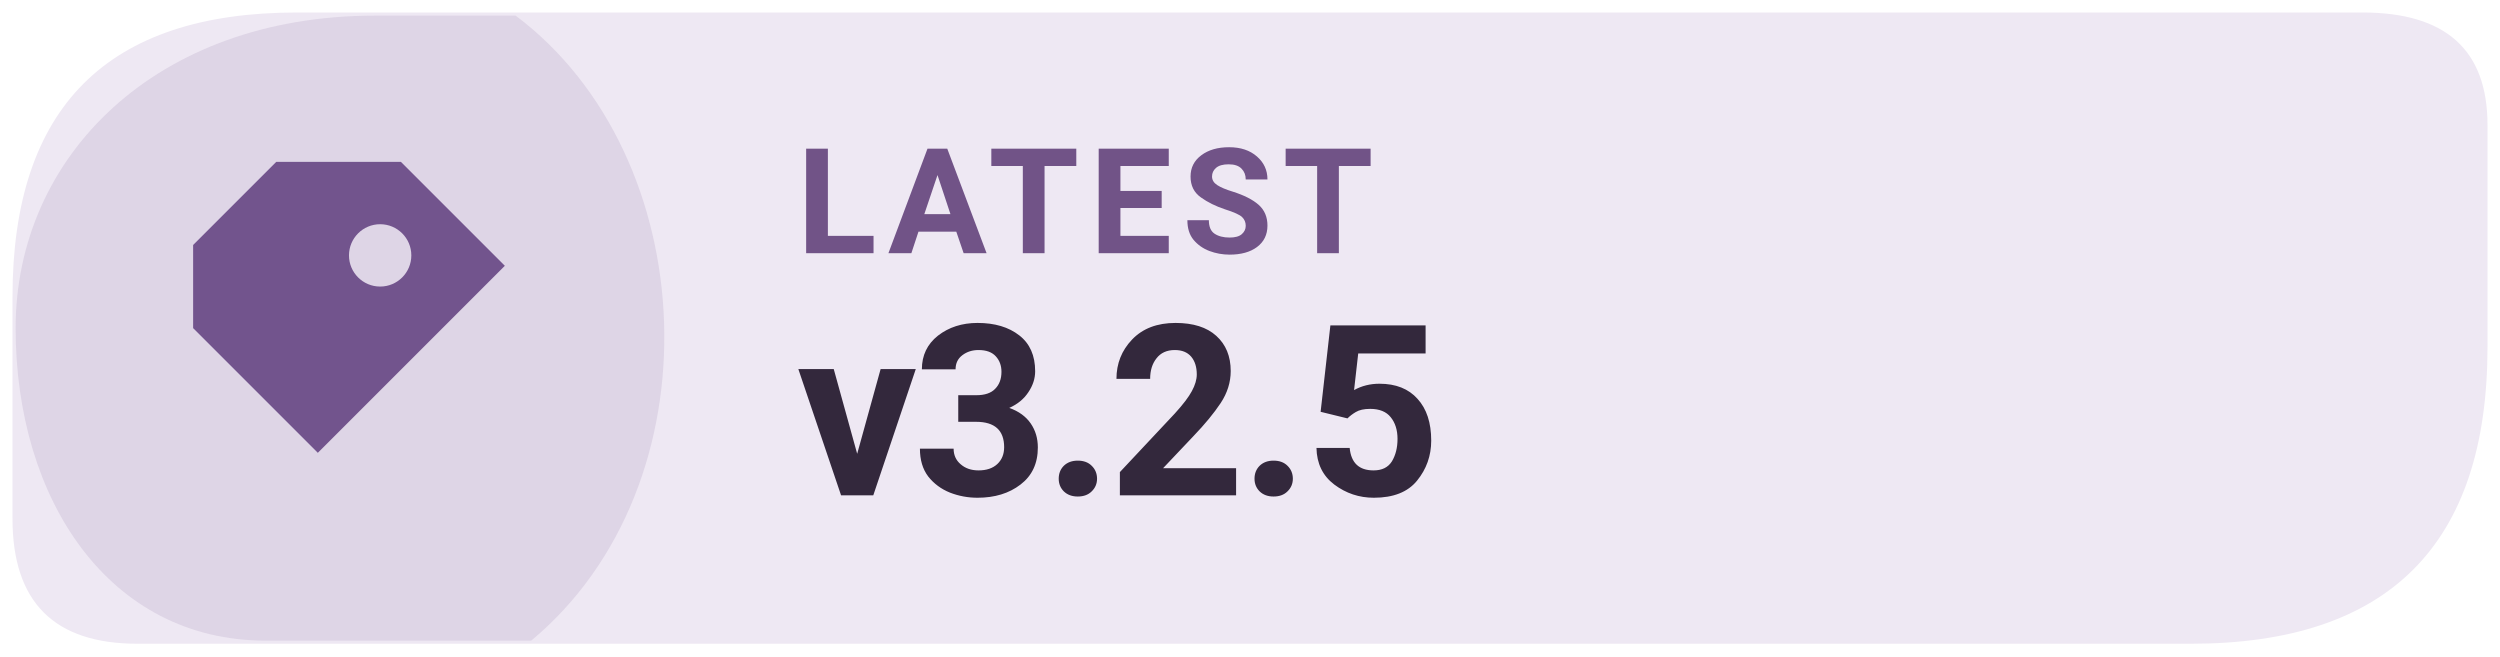
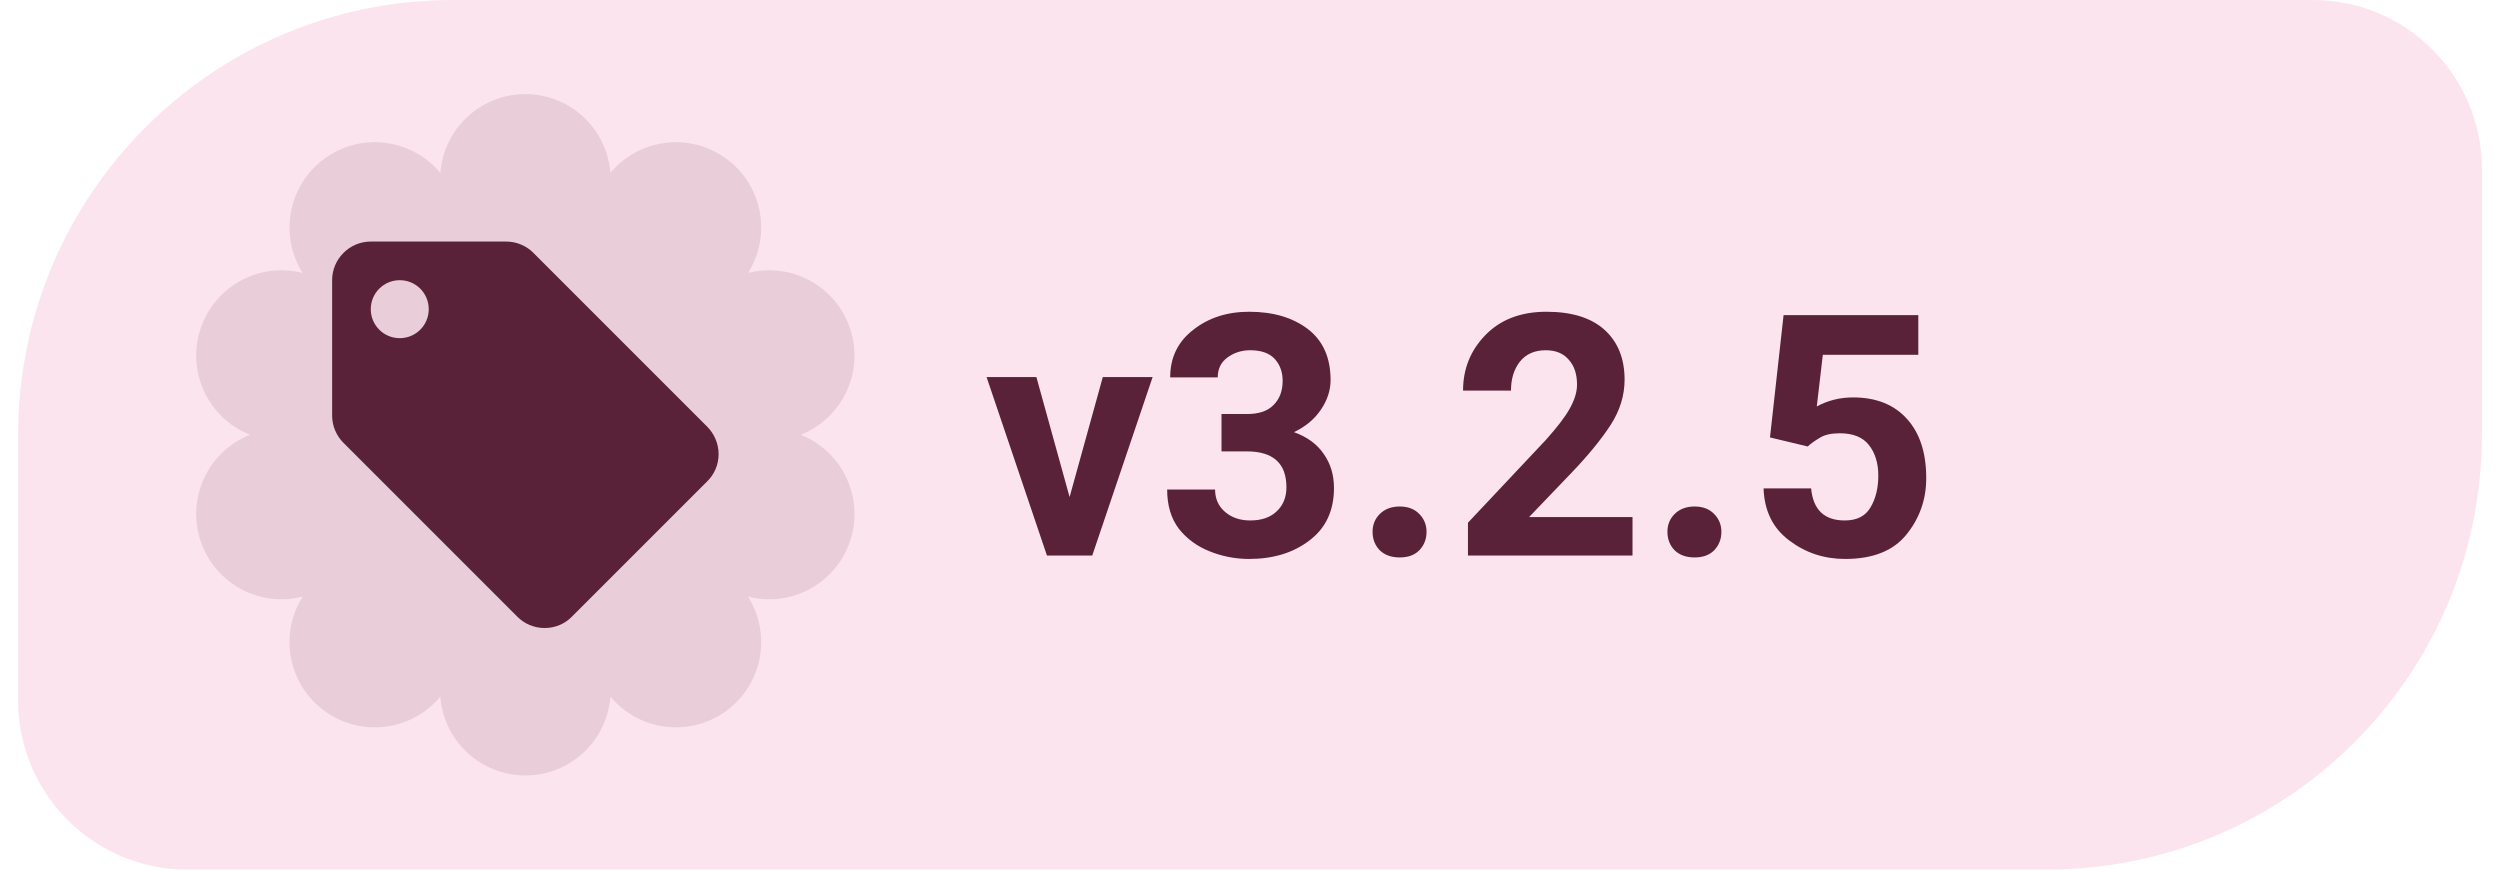
- <svg xmlns="http://www.w3.org/2000/svg" width="126" height="33.075" viewBox="0 0 160 42" role="img" aria-label="Latest Levyra release v3.2.5">
-   <path d="M 19 0.8 H 151.2 Q 159.2 0.8 159.2 8 V 22.2 Q 159.2 41.2 140.2 41.2 H 8.8 Q .8 41.2 .8 33.2 V 19 Q .8 .8 19 .8 Z" fill="#EEE8F3" />
-   <path d="M 1 21 C 1 10 10 1 24 1 H 33 C 45 10 46 31 34 41 H 17 C 7 41 1 32 1 21 Z" fill="#72548D" opacity="0.13" />
-   <g transform="translate(23 21) scale(1.33)" style="color:#72548D">
-     <path d="M-4 -8 h6 l5 5 -9 9 -6 -6 v-4 Z M1 -5 a1.5 1.5 0 1 0 0 3 A1.5 1.5 0 0 0 1 -5 Z" fill="currentColor" />
+ <svg xmlns="http://www.w3.org/2000/svg" width="92" height="32" viewBox="0 0 102 36" role="img" aria-label="Latest Levyra release v3.2.5">
+   <path d="M 18.00 0.00 H 95.00 A 7 7 0 0 1 102.00 7.00 V 18.00 A 18 18 0 0 1 84.00 36.00 H 7.00 A 7 7 0 0 1 0.00 29.00 V 18.00 A 18 18 0 0 1 18.00 0.00 Z" fill="#FCE4EE" />
+   <path d="M 17.48 7.16 A 3.53 3.53 0 0 1 24.52 7.16 A 3.53 3.53 0 0 1 30.22 11.30 A 3.53 3.53 0 0 1 32.40 18.00 A 3.53 3.53 0 0 1 30.22 24.70 A 3.53 3.53 0 0 1 24.52 28.84 A 3.53 3.53 0 0 1 17.48 28.84 A 3.53 3.53 0 0 1 11.78 24.70 A 3.53 3.53 0 0 1 9.60 18.00 A 3.53 3.53 0 0 1 11.78 11.30 A 3.53 3.53 0 0 1 17.48 7.16 Z" fill="#5A2238" fill-opacity="0.11" />
+   <g style="color:#5A2238">
+     <g transform="translate(11.4 8.4) scale(0.80)">
+       <path fill="currentColor" d="M21.41 11.58l-9-9C12.05 2.22 11.55 2 11 2H4c-1.1 0-2 .9-2 2v7c0 .55.22 1.05.59 1.42l9 9c.36.36.86.58 1.41.58s1.05-.22 1.41-.59l7-7c.37-.36.59-.86.59-1.41s-.23-1.06-.59-1.42zM5.5 7C4.67 7 4 6.33 4 5.5S4.67 4 5.5 4 7 4.67 7 5.5 6.33 7 5.5 7z" />
+     </g>
  </g>
-   <text x="51" y="16.2" fill="#715387" font-family="system-ui,-apple-system,'Segoe UI',Roboto,Arial,sans-serif" font-size="9.4" font-weight="670" letter-spacing=".65">LATEST</text>
-   <text x="51" y="31.7" fill="#33283C" font-family="system-ui,-apple-system,'Segoe UI',Roboto,Arial,sans-serif" font-size="15.3" font-weight="710" letter-spacing="-.35">v3.2.5</text>
+   <text x="40" y="23" fill="#5A2238" font-family="Roboto,system-ui,-apple-system,'Segoe UI',Arial,sans-serif" font-size="14" font-weight="600" letter-spacing="0.05">v3.2.5</text>
</svg>
